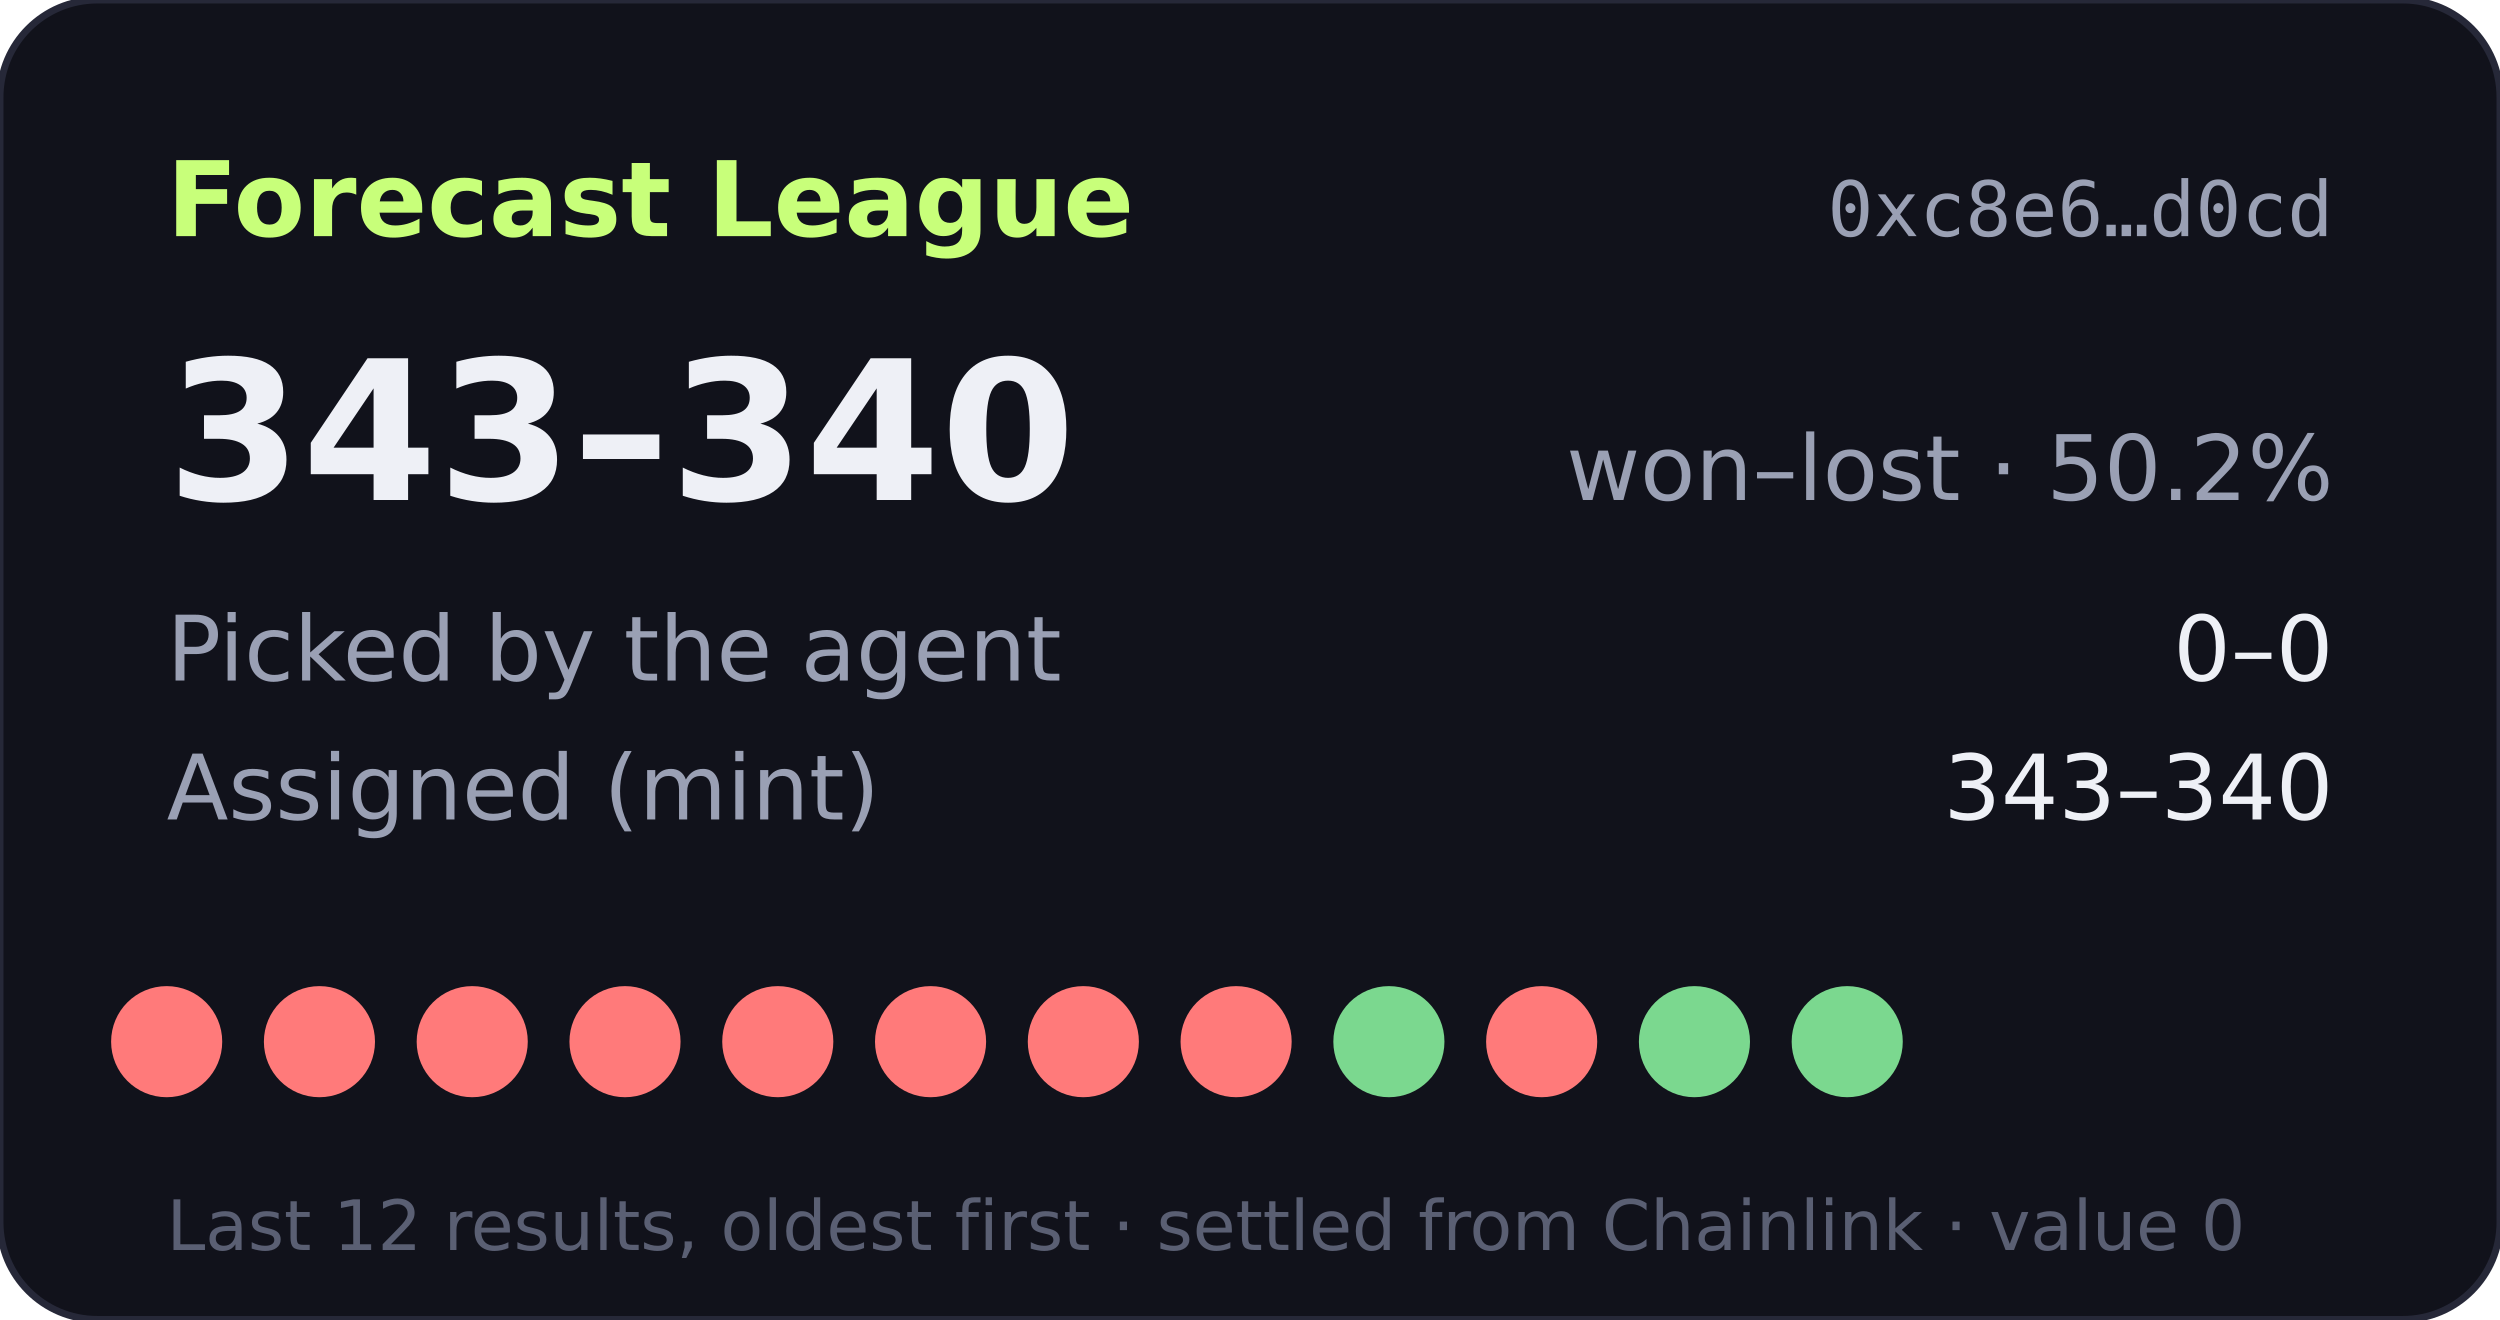
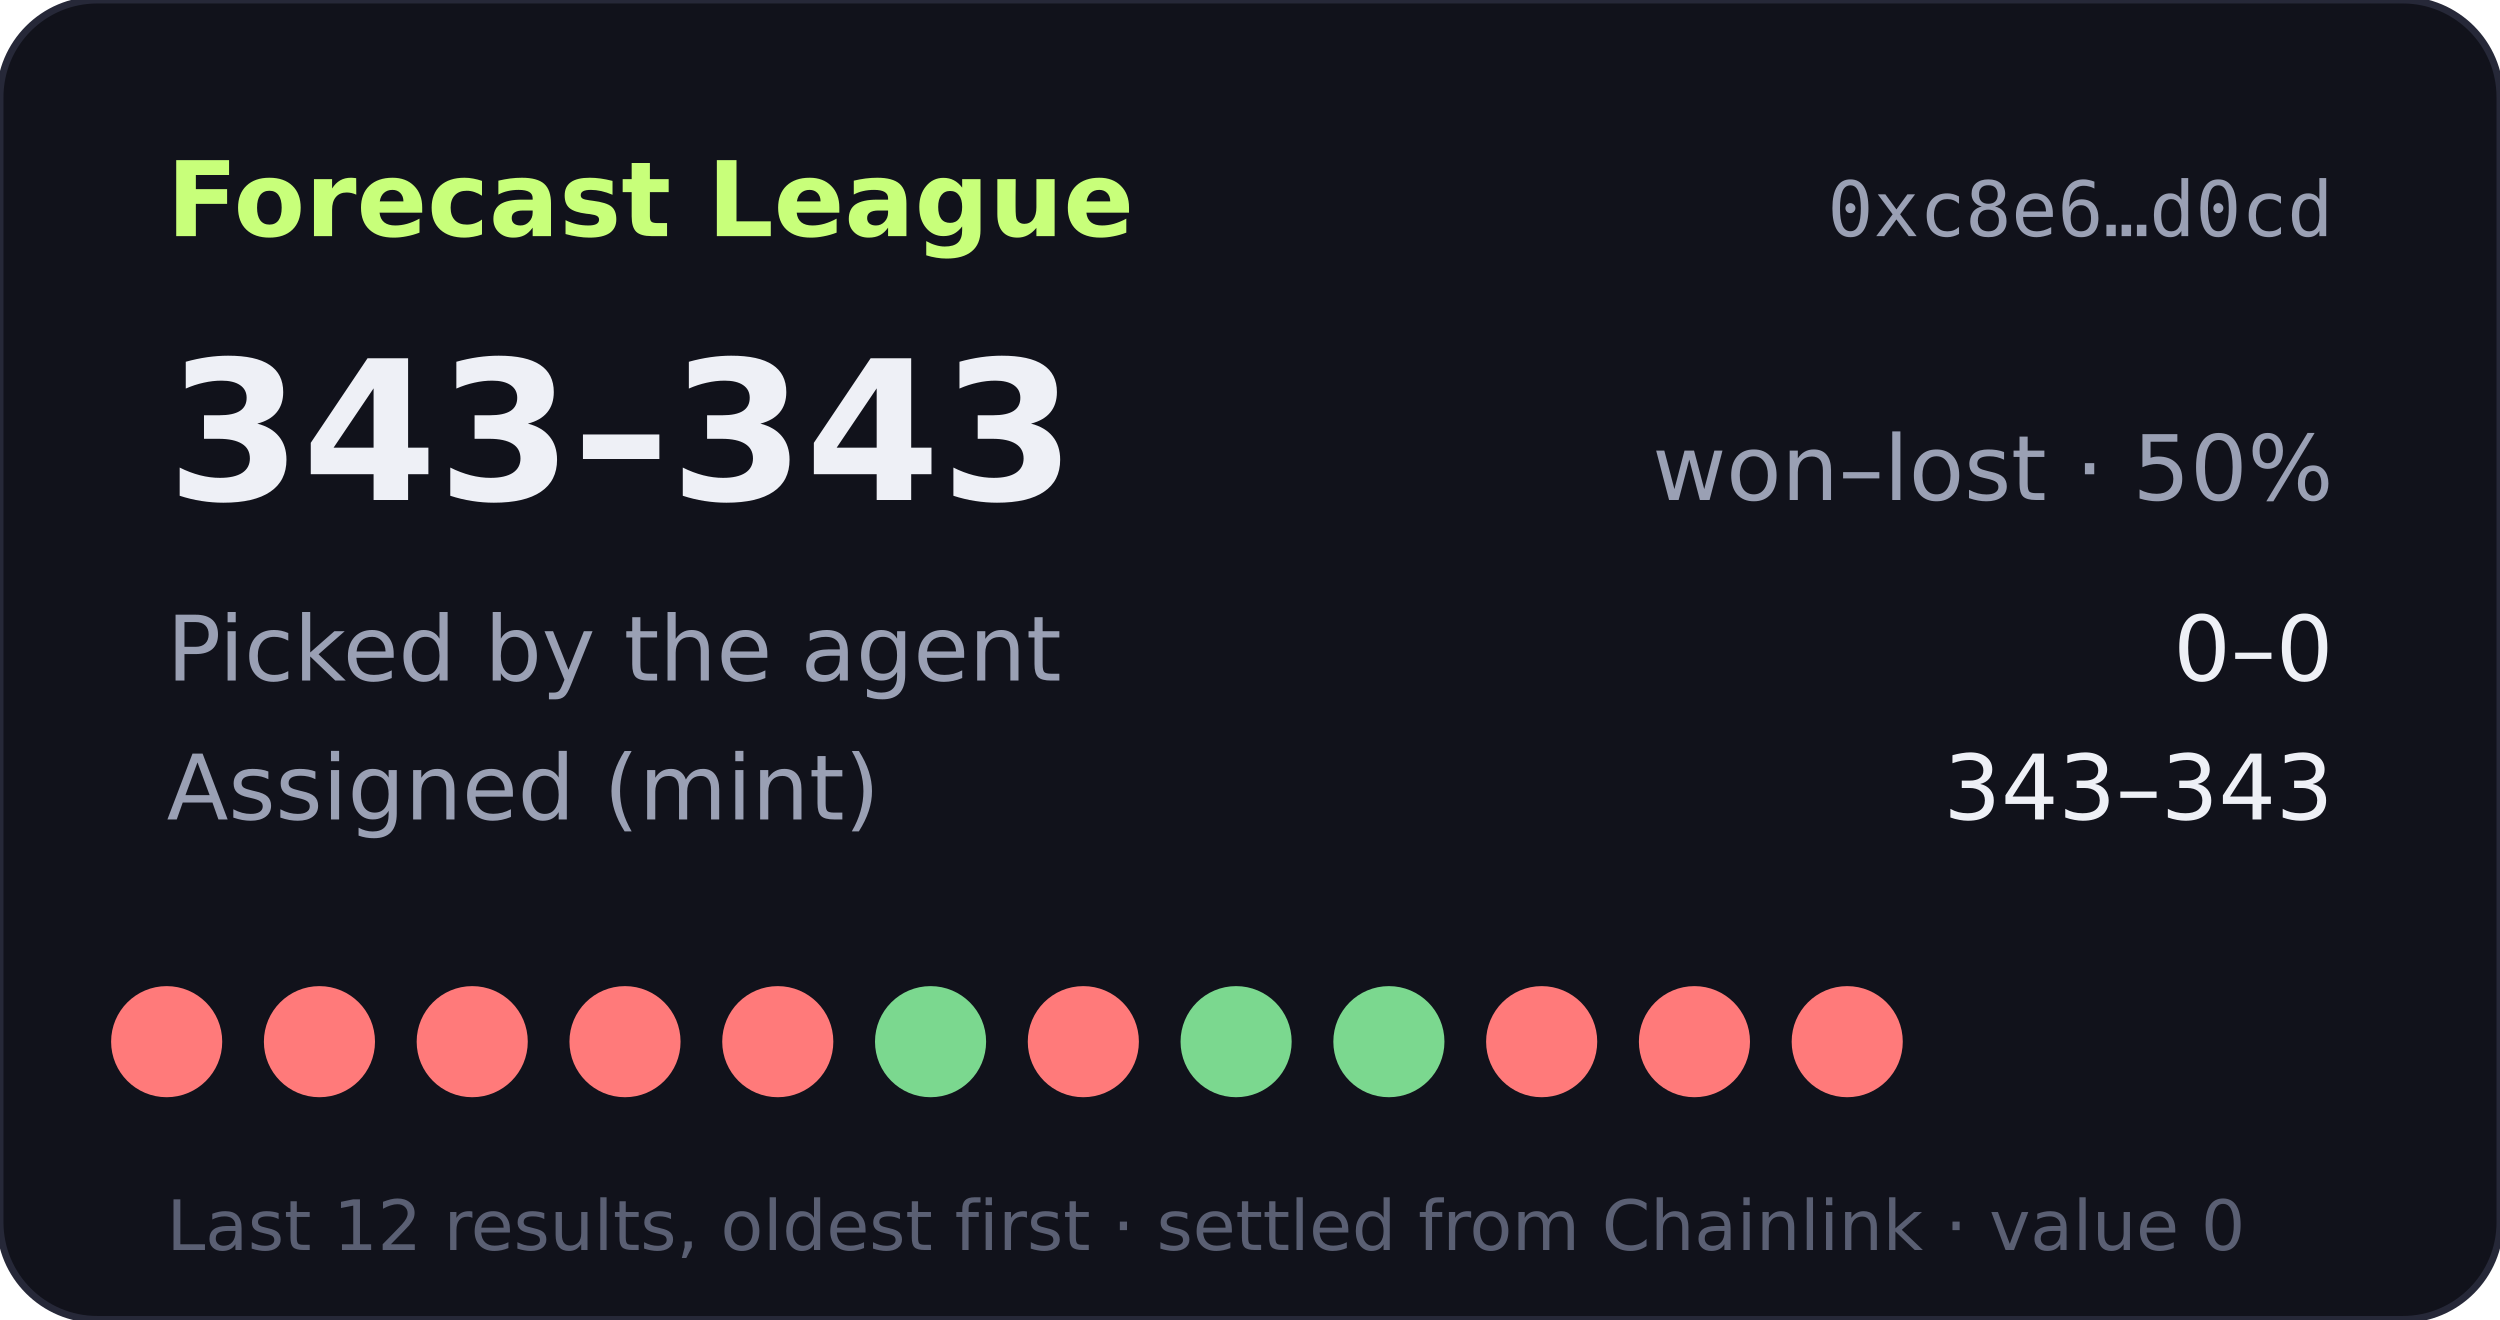
- <svg xmlns="http://www.w3.org/2000/svg" width="360" height="190" viewBox="0 0 360 190" role="img" aria-label="Forecast League record 343-340">
+ <svg xmlns="http://www.w3.org/2000/svg" width="360" height="190" viewBox="0 0 360 190" role="img" aria-label="Forecast League record 343-343">
  <rect width="360" height="190" rx="14" fill="#11121b" stroke="#262838" />
  <text x="24" y="34" fill="#c8ff7a" font-size="15" font-weight="700" font-family="Verdana,DejaVu Sans,sans-serif">Forecast League</text>
  <text x="336" y="34" fill="#9aa0b4" font-size="11" text-anchor="end" font-family="monospace">0xc8e6…d0cd</text>
  <g font-family="Verdana,DejaVu Sans,sans-serif">
-     <text x="24" y="72" fill="#eef0f6" font-size="28" font-weight="700">343–340</text>
-     <text x="336" y="72" fill="#9aa0b4" font-size="13" text-anchor="end">won–lost · 50.2%</text>
+     <text x="24" y="72" fill="#eef0f6" font-size="28" font-weight="700">343–343</text>
+     <text x="336" y="72" fill="#9aa0b4" font-size="13" text-anchor="end">won–lost · 50%</text>
    <text x="24" y="98" fill="#9aa0b4" font-size="13">Picked by the agent</text>
    <text x="336" y="98" fill="#eef0f6" font-size="13" text-anchor="end">0–0</text>
    <text x="24" y="118" fill="#9aa0b4" font-size="13">Assigned (mint)</text>
-     <text x="336" y="118" fill="#eef0f6" font-size="13" text-anchor="end">343–340</text>
+     <text x="336" y="118" fill="#eef0f6" font-size="13" text-anchor="end">343–343</text>
    <circle cx="24" cy="150" r="8" fill="#ff7a7a" />
    <circle cx="46" cy="150" r="8" fill="#ff7a7a" />
    <circle cx="68" cy="150" r="8" fill="#ff7a7a" />
    <circle cx="90" cy="150" r="8" fill="#ff7a7a" />
    <circle cx="112" cy="150" r="8" fill="#ff7a7a" />
-     <circle cx="134" cy="150" r="8" fill="#ff7a7a" />
+     <circle cx="134" cy="150" r="8" fill="#7bd88f" />
    <circle cx="156" cy="150" r="8" fill="#ff7a7a" />
-     <circle cx="178" cy="150" r="8" fill="#ff7a7a" />
+     <circle cx="178" cy="150" r="8" fill="#7bd88f" />
    <circle cx="200" cy="150" r="8" fill="#7bd88f" />
    <circle cx="222" cy="150" r="8" fill="#ff7a7a" />
-     <circle cx="244" cy="150" r="8" fill="#7bd88f" />
-     <circle cx="266" cy="150" r="8" fill="#7bd88f" />
+     <circle cx="244" cy="150" r="8" fill="#ff7a7a" />
+     <circle cx="266" cy="150" r="8" fill="#ff7a7a" />
    <text x="24" y="180" fill="#5a5f73" font-size="10">Last 12 results, oldest first · settled from Chainlink · value 0</text>
  </g>
</svg>
